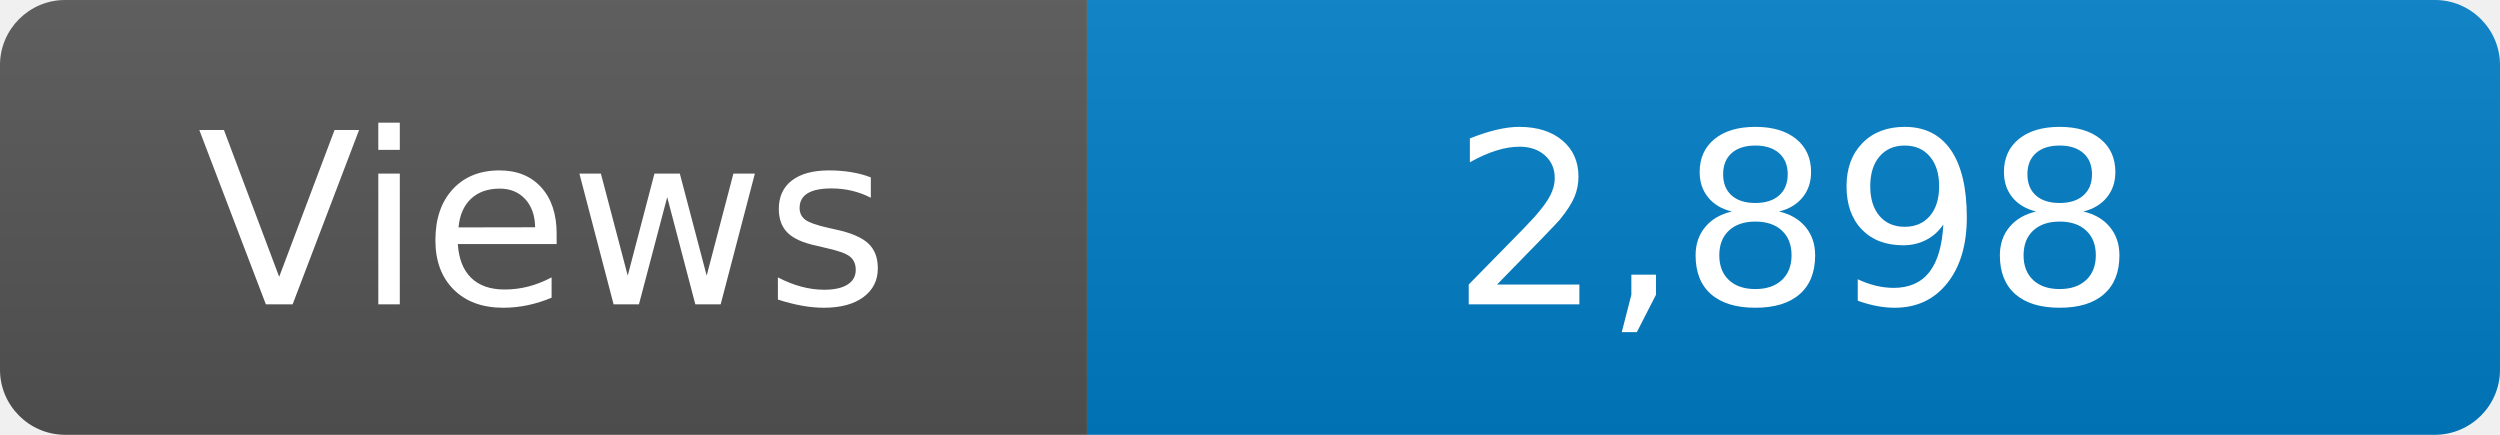
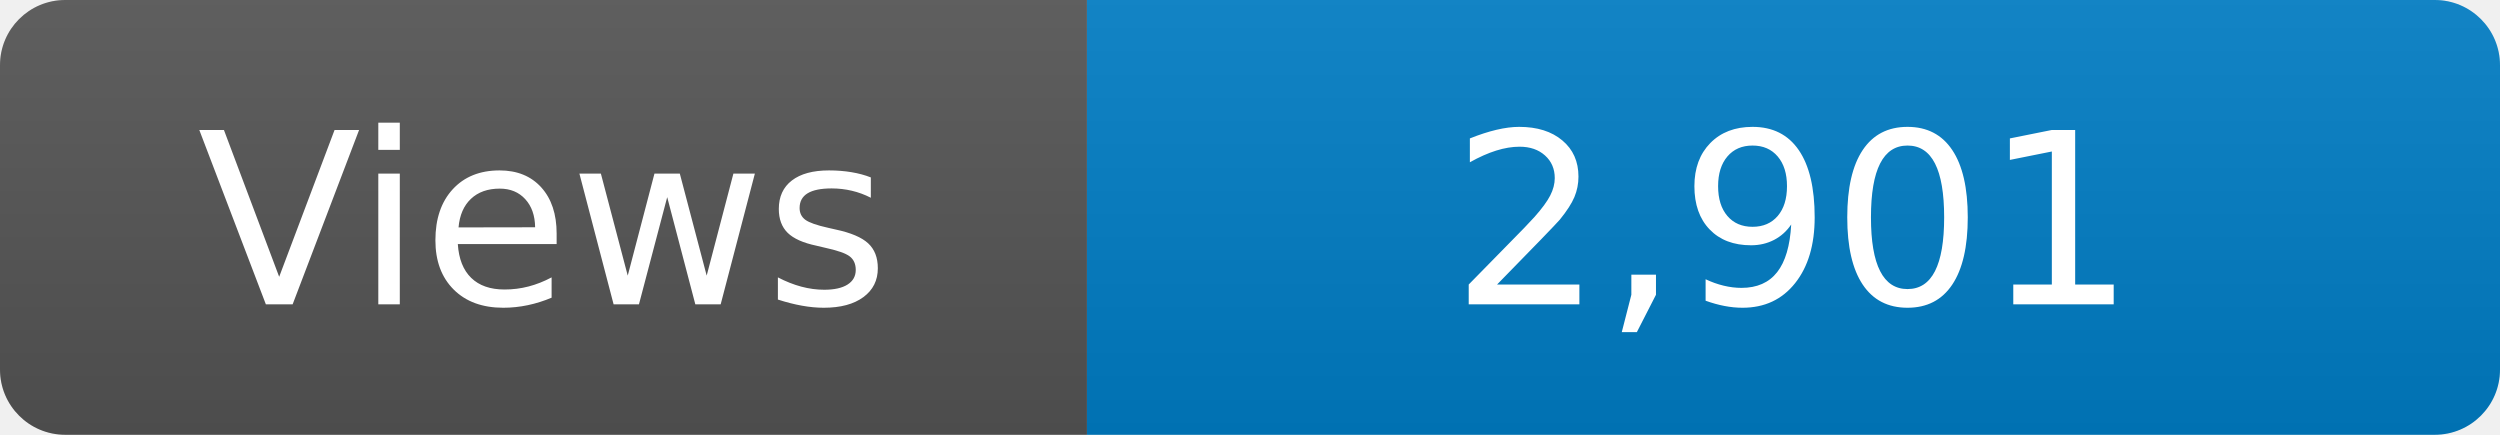
<svg xmlns="http://www.w3.org/2000/svg" width="115" height="20" role="img" aria-label="Maintained?: yes">
  <linearGradient id="s" x2="0" y2="100%">
    <stop offset="0" stop-color="#bbb" stop-opacity=".1" />
    <stop offset="1" stop-opacity=".1" />
  </linearGradient>
  <clipPath id="r">
    <rect width="115" height="20" rx="3" fill="#fff" />
  </clipPath>
  <g clip-path="url(#r)">
    <rect width="50" height="20" fill="#555" />
    <rect x="50" width="160" height="20" fill="#007ec6" />
    <rect width="115" height="20" fill="url(#s)" />
  </g>
  <g fill="#fff" text-anchor="middle" font-family="Verdana,Geneva,DejaVu Sans,sans-serif" font-size="110">
    <text x="250" y="140" transform="scale(.1)" fill="#fff">Views</text>
-     <text x="825" y="140" transform="scale(.1)" fill="#fff">2,898</text>
+     <text x="825" y="140" transform="scale(.1)" fill="#fff">2,901</text>
  </g>
</svg>
